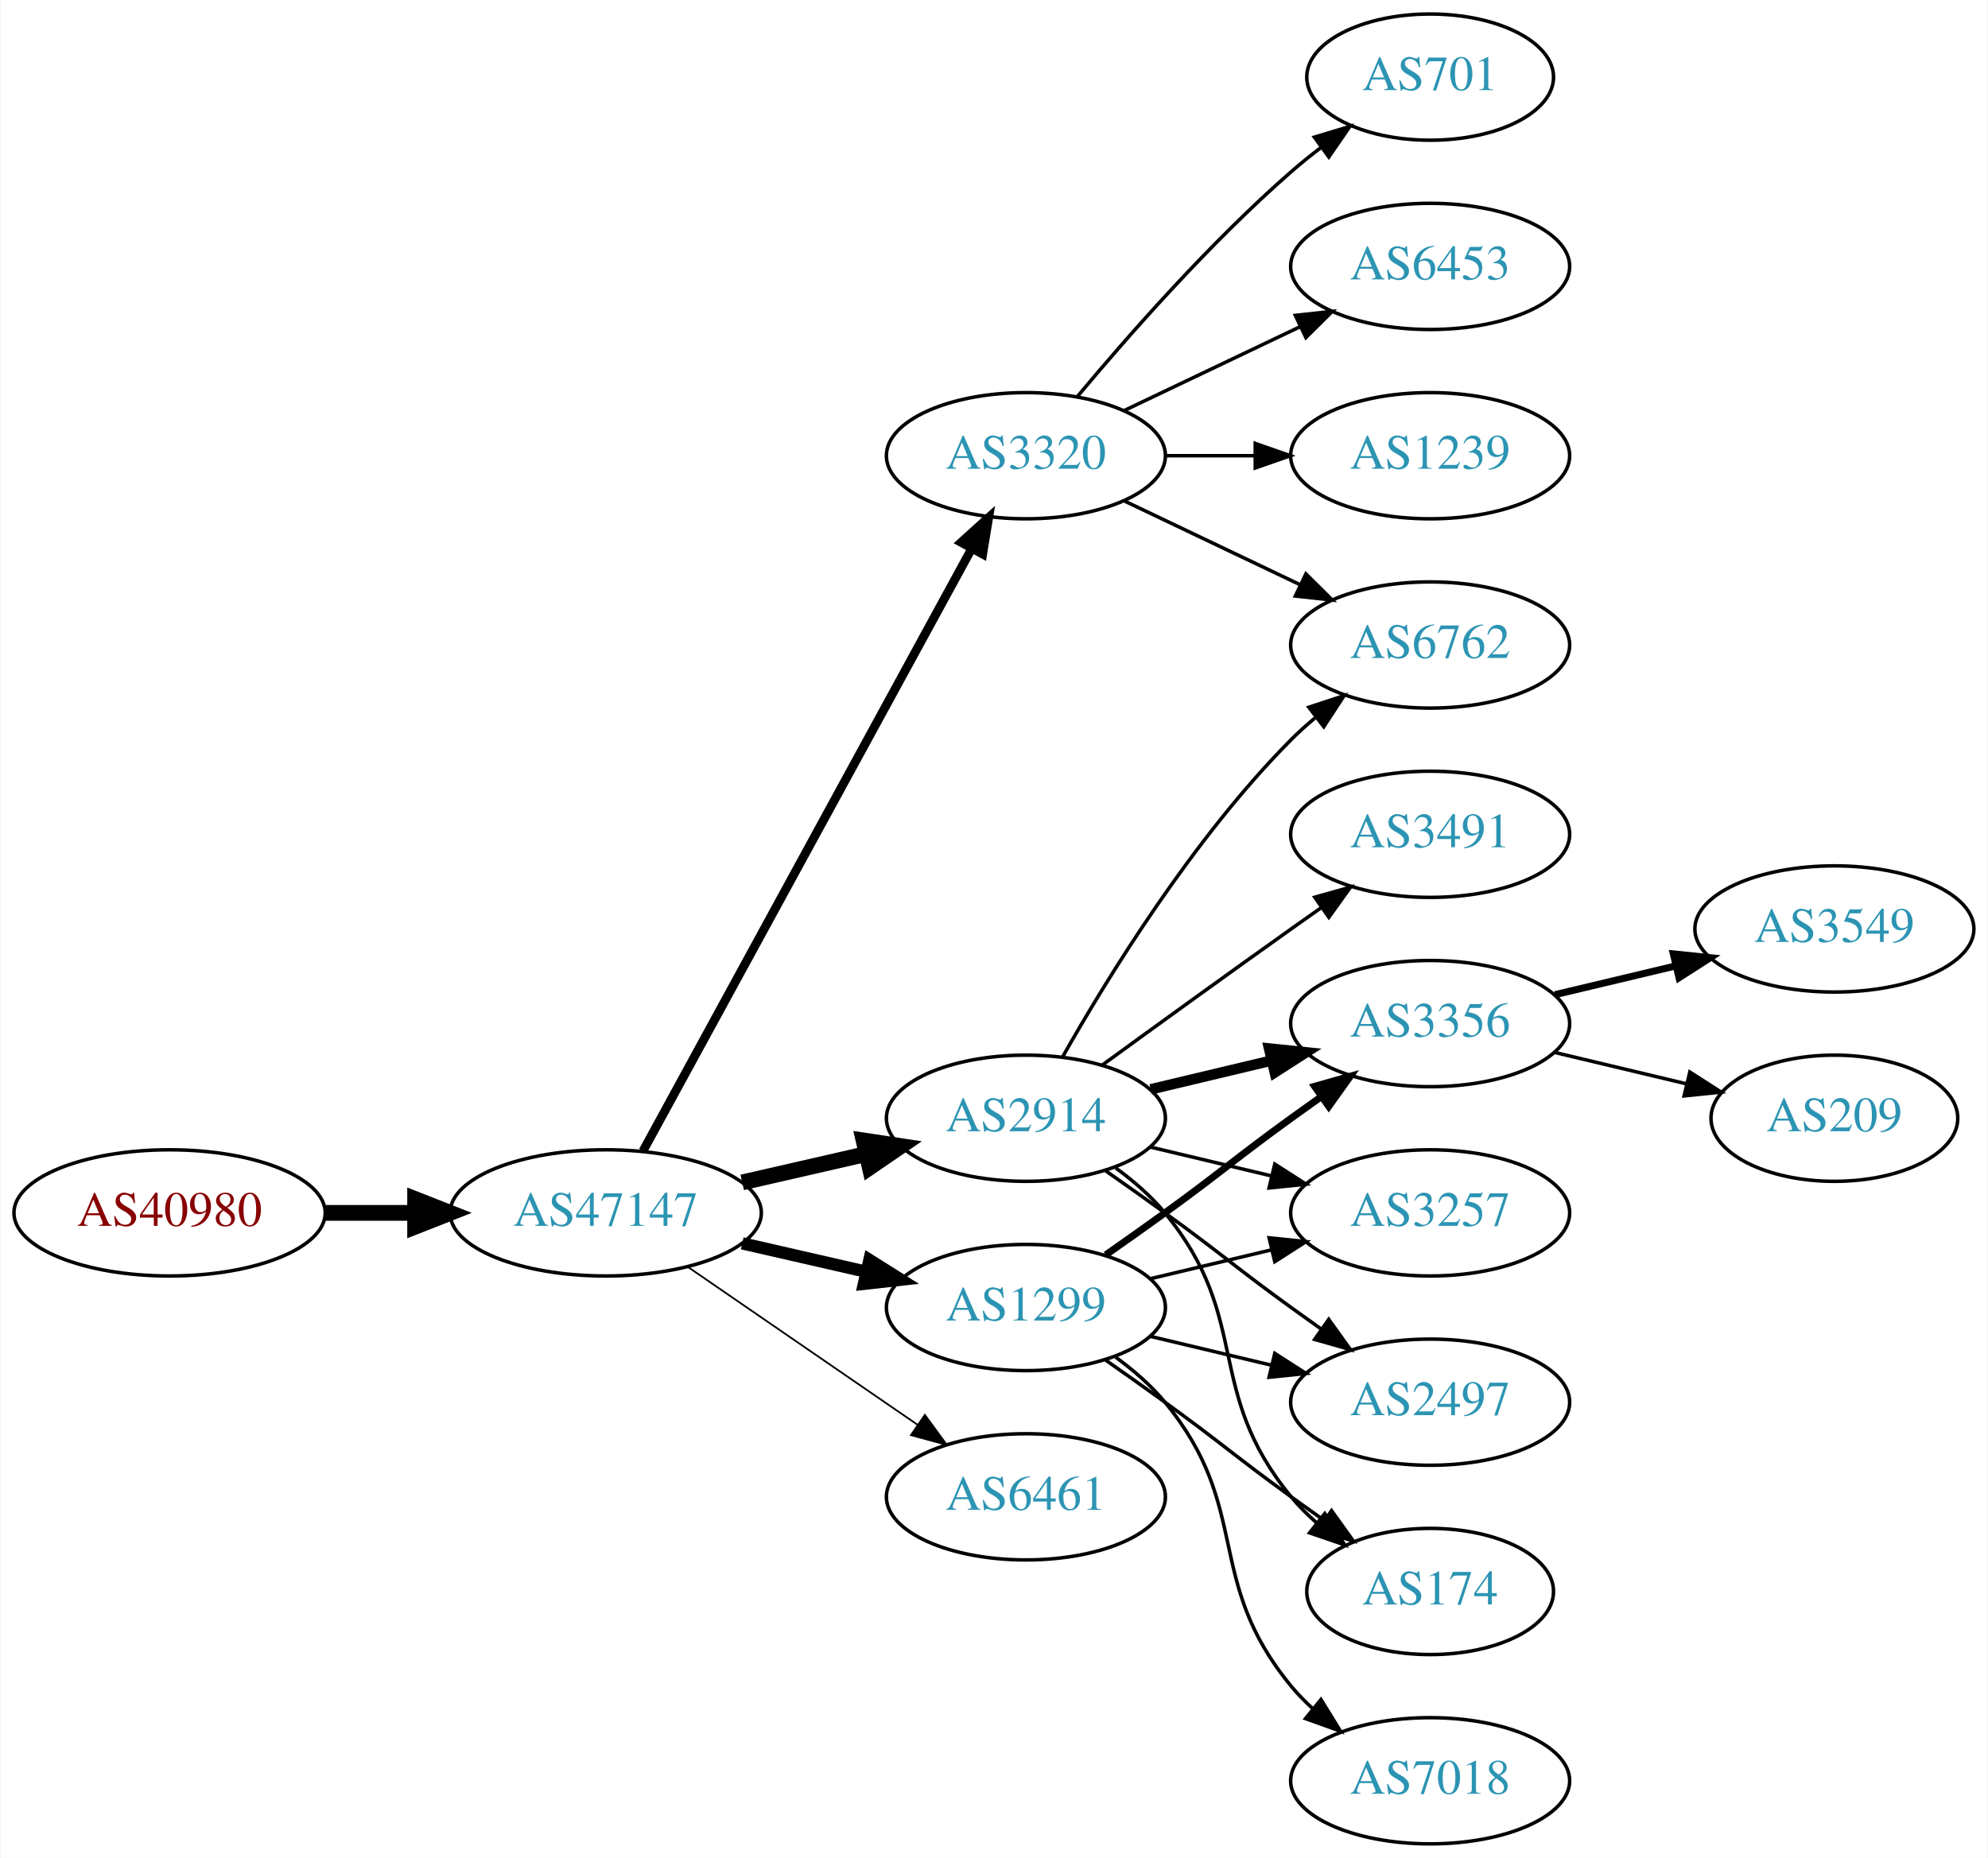
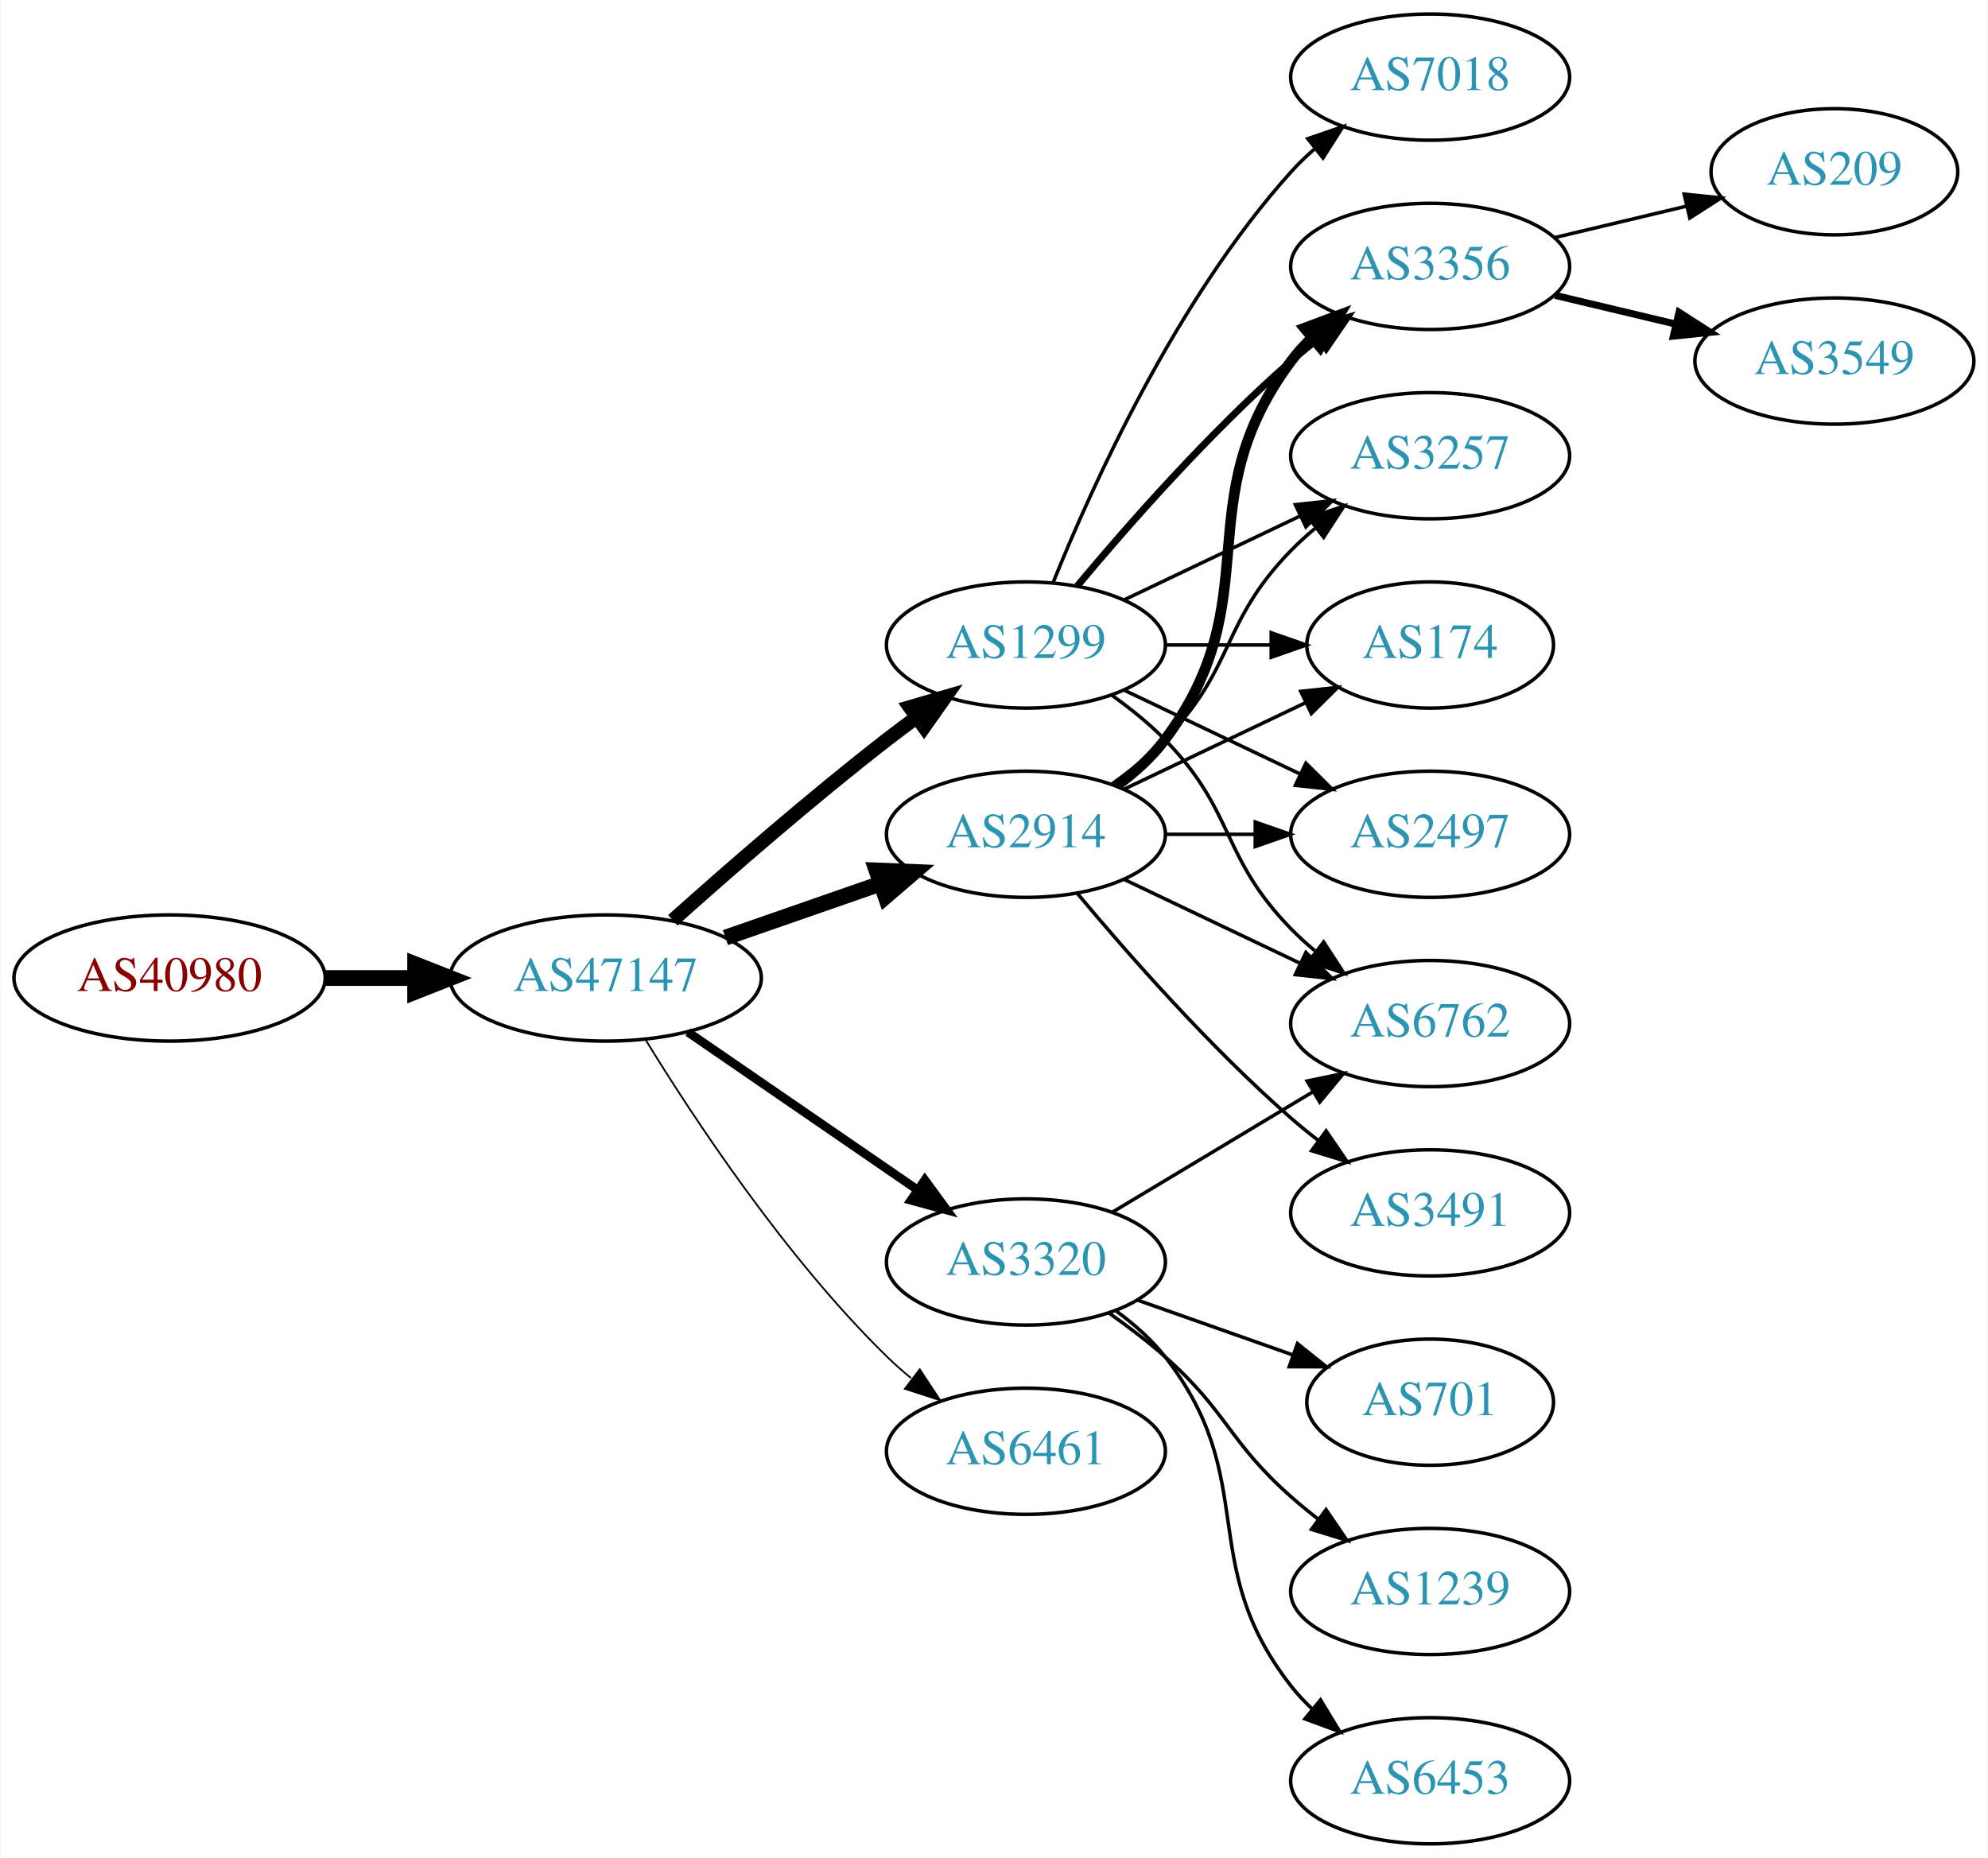
<svg xmlns="http://www.w3.org/2000/svg" xmlns:xlink="http://www.w3.org/1999/xlink" width="567pt" height="530pt" viewBox="0.00 0.00 566.66 530.00">
  <g id="graph0" class="graph" transform="scale(1 1) rotate(0) translate(4 526)">
    <polygon fill="white" stroke="none" points="-4,4 -4,-526 562.663,-526 562.663,4 -4,4" />
    <g id="node1" class="node">
      <g id="a_node1">
        <a xlink:href="/asn/40980" xlink:title="AS40980 ~ powered by ANX [AT]">
-           <ellipse fill="#ffffff" stroke="black" cx="44.196" cy="-180" rx="44.393" ry="18" />
-           <text text-anchor="middle" x="44.196" y="-176.3" font-family="Times,serif" font-size="14.00" fill="#880000">AS40980</text>
+           <ellipse fill="#ffffff" stroke="black" cx="44.196" cy="-247" rx="44.393" ry="18" />
+           <text text-anchor="middle" x="44.196" y="-243.3" font-family="Times,serif" font-size="14.00" fill="#880000">AS40980</text>
        </a>
      </g>
    </g>
    <g id="node2" class="node">
      <g id="a_node2">
        <a xlink:href="/asn/47147" xlink:title="AS47147 ~ ANEXIA Internetdienstleistungs GmbH [AT]">
-           <ellipse fill="#ffffff" stroke="black" cx="168.588" cy="-180" rx="44.393" ry="18" />
-           <text text-anchor="middle" x="168.588" y="-176.3" font-family="Times,serif" font-size="14.00" fill="#2c94b3">AS47147</text>
+           <ellipse fill="#ffffff" stroke="black" cx="168.588" cy="-247" rx="44.393" ry="18" />
+           <text text-anchor="middle" x="168.588" y="-243.3" font-family="Times,serif" font-size="14.00" fill="#2c94b3">AS47147</text>
        </a>
      </g>
    </g>
    <g id="edge1" class="edge">
-       <path fill="none" stroke="black" stroke-width="4.5" d="M88.692,-180C96.898,-180 105.569,-180 114.041,-180" />
-       <polygon fill="black" stroke="black" stroke-width="4.5" points="114.233,-183.938 124.233,-180 114.233,-176.063 114.233,-183.938" />
+       <path fill="none" stroke="black" stroke-width="4.5" d="M88.692,-247C96.898,-247 105.569,-247 114.041,-247" />
+       <polygon fill="black" stroke="black" stroke-width="4.5" points="114.233,-250.938 124.233,-247 114.233,-243.063 114.233,-250.938" />
    </g>
    <g id="node3" class="node">
      <g id="a_node3">
-         <a xlink:href="/asn/3320" xlink:title="AS3320 ~ DTAG [DE]">
-           <ellipse fill="#ffffff" stroke="black" cx="288.431" cy="-396" rx="39.794" ry="18" />
-           <text text-anchor="middle" x="288.431" y="-392.3" font-family="Times,serif" font-size="14.00" fill="#2c94b3">AS3320</text>
+         <a xlink:href="/asn/2914" xlink:title="AS2914 ~ NTT America, Inc. [US]">
+           <ellipse fill="#ffffff" stroke="black" cx="288.431" cy="-288" rx="39.794" ry="18" />
+           <text text-anchor="middle" x="288.431" y="-284.3" font-family="Times,serif" font-size="14.00" fill="#2c94b3">AS2914</text>
        </a>
      </g>
    </g>
    <g id="edge2" class="edge">
-       <path fill="none" stroke="black" stroke-width="2.5" d="M179.232,-197.676C199.913,-235.584 248.626,-324.873 273.005,-369.559" />
-       <polygon fill="black" stroke="black" stroke-width="2.5" points="269.957,-371.28 277.819,-378.383 276.102,-367.928 269.957,-371.28" />
+       <path fill="none" stroke="black" stroke-width="4.5" d="M202.728,-258.53C216.445,-263.302 232.484,-268.883 246.894,-273.896" />
+       <polygon fill="black" stroke="black" stroke-width="4.5" points="245.822,-277.692 256.56,-277.26 248.41,-270.255 245.822,-277.692" />
    </g>
    <g id="node4" class="node">
      <g id="a_node4">
-         <a xlink:href="/asn/2914" xlink:title="AS2914 ~ NTT America, Inc. [US]">
-           <ellipse fill="#ffffff" stroke="black" cx="288.431" cy="-207" rx="39.794" ry="18" />
-           <text text-anchor="middle" x="288.431" y="-203.3" font-family="Times,serif" font-size="14.00" fill="#2c94b3">AS2914</text>
+         <a xlink:href="/asn/1299" xlink:title="AS1299 ~ Telia Carrier [EU]">
+           <ellipse fill="#ffffff" stroke="black" cx="288.431" cy="-342" rx="39.794" ry="18" />
+           <text text-anchor="middle" x="288.431" y="-338.3" font-family="Times,serif" font-size="14.00" fill="#2c94b3">AS1299</text>
        </a>
      </g>
    </g>
    <g id="edge3" class="edge">
-       <path fill="none" stroke="black" stroke-width="4.5" d="M207.523,-188.692C218.764,-191.267 231.176,-194.111 242.799,-196.774" />
-       <polygon fill="black" stroke="black" stroke-width="4.5" points="242.134,-200.661 252.761,-199.057 243.893,-192.985 242.134,-200.661" />
+       <path fill="none" stroke="black" stroke-width="4" d="M187.715,-263.471C203.493,-277.585 227.161,-298.23 248.784,-315 251.519,-317.121 254.404,-319.278 257.316,-321.401" />
+       <polygon fill="black" stroke="black" stroke-width="4" points="255.317,-324.274 265.49,-327.236 259.385,-318.577 255.317,-324.274" />
    </g>
    <g id="node5" class="node">
      <g id="a_node5">
-         <a xlink:href="/asn/1299" xlink:title="AS1299 ~ Telia Carrier [EU]">
-           <ellipse fill="#ffffff" stroke="black" cx="288.431" cy="-153" rx="39.794" ry="18" />
-           <text text-anchor="middle" x="288.431" y="-149.3" font-family="Times,serif" font-size="14.00" fill="#2c94b3">AS1299</text>
+         <a xlink:href="/asn/3320" xlink:title="AS3320 ~ DTAG [DE]">
+           <ellipse fill="#ffffff" stroke="black" cx="288.431" cy="-166" rx="39.794" ry="18" />
+           <text text-anchor="middle" x="288.431" y="-162.3" font-family="Times,serif" font-size="14.00" fill="#2c94b3">AS3320</text>
        </a>
      </g>
    </g>
    <g id="edge4" class="edge">
-       <path fill="none" stroke="black" stroke-width="3.5" d="M207.523,-171.308C218.764,-168.733 231.176,-165.889 242.799,-163.226" />
-       <polygon fill="black" stroke="black" stroke-width="3.5" points="243.795,-166.588 252.761,-160.943 242.232,-159.765 243.795,-166.588" />
+       <path fill="none" stroke="black" stroke-width="2.5" d="M192.031,-231.574C210.612,-218.802 237.173,-200.545 257.553,-186.537" />
+       <polygon fill="black" stroke="black" stroke-width="2.5" points="259.609,-189.371 265.867,-180.822 255.643,-183.602 259.609,-189.371" />
    </g>
    <g id="node6" class="node">
      <g id="a_node6">
        <a xlink:href="/asn/6461" xlink:title="AS6461 ~ Zayo Bandwidth [US]">
-           <ellipse fill="#ffffff" stroke="black" cx="288.431" cy="-99" rx="39.794" ry="18" />
-           <text text-anchor="middle" x="288.431" y="-95.3" font-family="Times,serif" font-size="14.00" fill="#2c94b3">AS6461</text>
+           <ellipse fill="#ffffff" stroke="black" cx="288.431" cy="-112" rx="39.794" ry="18" />
+           <text text-anchor="middle" x="288.431" y="-108.3" font-family="Times,serif" font-size="14.00" fill="#2c94b3">AS6461</text>
        </a>
      </g>
    </g>
    <g id="edge5" class="edge">
-       <path fill="none" stroke="black" stroke-width="0.5" d="M192.031,-164.574C210.612,-151.802 237.173,-133.545 257.553,-119.537" />
-       <polygon fill="black" stroke="black" stroke-width="0.5" points="259.609,-122.371 265.867,-113.822 255.643,-116.602 259.609,-122.371" />
+       <path fill="none" stroke="black" stroke-width="0.5" d="M179.854,-229.56C193.662,-207.009 219.851,-167.278 248.784,-139 250.924,-136.908 253.242,-134.863 255.642,-132.894" />
+       <polygon fill="black" stroke="black" stroke-width="0.5" points="258.152,-135.382 263.983,-126.536 253.908,-129.815 258.152,-135.382" />
    </g>
    <g id="node7" class="node">
      <g id="a_node7">
-         <a xlink:href="/asn/701" xlink:title="AS701 ~ UUNET [US]">
-           <ellipse fill="#ffffff" stroke="black" cx="403.724" cy="-504" rx="35.194" ry="18" />
-           <text text-anchor="middle" x="403.724" y="-500.3" font-family="Times,serif" font-size="14.00" fill="#2c94b3">AS701</text>
+         <a xlink:href="/asn/6762" xlink:title="AS6762 ~ TELECOM ITALIA SPARKLE S.p.A. [IT]">
+           <ellipse fill="#ffffff" stroke="black" cx="403.724" cy="-234" rx="39.794" ry="18" />
+           <text text-anchor="middle" x="403.724" y="-230.3" font-family="Times,serif" font-size="14.00" fill="#2c94b3">AS6762</text>
        </a>
      </g>
    </g>
    <g id="edge6" class="edge">
-       <path fill="none" stroke="black" d="M303.061,-412.817C317.343,-429.929 340.89,-456.745 364.077,-477 366.747,-479.332 369.62,-481.648 372.55,-483.886" />
-       <polygon fill="black" stroke="black" points="370.701,-486.87 380.841,-489.939 374.828,-481.216 370.701,-486.87" />
+       <path fill="none" stroke="black" d="M316.567,-275.066C331.561,-267.919 350.382,-258.948 366.605,-251.215" />
+       <polygon fill="black" stroke="black" points="368.288,-254.291 375.809,-246.829 365.276,-247.972 368.288,-254.291" />
    </g>
    <g id="node8" class="node">
      <g id="a_node8">
-         <a xlink:href="/asn/6453" xlink:title="AS6453 ~ TATA COMMUNICATIONS (AMERICA) INC [US]">
+         <a xlink:href="/asn/3356" xlink:title="AS3356 ~ Level 3 Parent, LLC [US]">
          <ellipse fill="#ffffff" stroke="black" cx="403.724" cy="-450" rx="39.794" ry="18" />
-           <text text-anchor="middle" x="403.724" y="-446.3" font-family="Times,serif" font-size="14.00" fill="#2c94b3">AS6453</text>
+           <text text-anchor="middle" x="403.724" y="-446.3" font-family="Times,serif" font-size="14.00" fill="#2c94b3">AS3356</text>
        </a>
      </g>
    </g>
    <g id="edge7" class="edge">
-       <path fill="none" stroke="black" d="M316.567,-408.934C331.561,-416.081 350.382,-425.052 366.605,-432.785" />
-       <polygon fill="black" stroke="black" points="365.276,-436.028 375.809,-437.171 368.288,-429.709 365.276,-436.028" />
+       <path fill="none" stroke="black" stroke-width="3" d="M314.362,-301.882C319.438,-305.611 324.356,-310.016 328.077,-315 358.349,-355.542 333.806,-382.458 364.077,-423 365.822,-425.336 367.829,-427.545 369.992,-429.617" />
+       <polygon fill="black" stroke="black" stroke-width="3" points="367.87,-432.405 377.793,-436.118 372.352,-427.027 367.87,-432.405" />
    </g>
    <g id="node9" class="node">
      <g id="a_node9">
-         <a xlink:href="/asn/6762" xlink:title="AS6762 ~ TELECOM ITALIA SPARKLE S.p.A. [IT]">
-           <ellipse fill="#ffffff" stroke="black" cx="403.724" cy="-342" rx="39.794" ry="18" />
-           <text text-anchor="middle" x="403.724" y="-338.3" font-family="Times,serif" font-size="14.00" fill="#2c94b3">AS6762</text>
+         <a xlink:href="/asn/3257" xlink:title="AS3257 ~ GTT [DE]">
+           <ellipse fill="#ffffff" stroke="black" cx="403.724" cy="-396" rx="39.794" ry="18" />
+           <text text-anchor="middle" x="403.724" y="-392.3" font-family="Times,serif" font-size="14.00" fill="#2c94b3">AS3257</text>
        </a>
      </g>
    </g>
    <g id="edge8" class="edge">
-       <path fill="none" stroke="black" d="M316.567,-383.066C331.561,-375.919 350.382,-366.948 366.605,-359.215" />
-       <polygon fill="black" stroke="black" points="368.288,-362.291 375.809,-354.829 365.276,-355.972 368.288,-362.291" />
+       <path fill="none" stroke="black" d="M313.025,-302.389C318.281,-306.148 323.613,-310.437 328.077,-315 348.25,-335.617 343.905,-348.383 364.077,-369 366.17,-371.139 368.453,-373.218 370.83,-375.21" />
+       <polygon fill="black" stroke="black" points="369.074,-378.275 379.13,-381.611 373.349,-372.732 369.074,-378.275" />
    </g>
    <g id="node10" class="node">
      <g id="a_node10">
-         <a xlink:href="/asn/1239" xlink:title="AS1239 ~ Sprint [US]">
-           <ellipse fill="#ffffff" stroke="black" cx="403.724" cy="-396" rx="39.794" ry="18" />
-           <text text-anchor="middle" x="403.724" y="-392.3" font-family="Times,serif" font-size="14.00" fill="#2c94b3">AS1239</text>
+         <a xlink:href="/asn/174" xlink:title="AS174 ~ Cogent Communications [US]">
+           <ellipse fill="#ffffff" stroke="black" cx="403.724" cy="-342" rx="35.194" ry="18" />
+           <text text-anchor="middle" x="403.724" y="-338.3" font-family="Times,serif" font-size="14.00" fill="#2c94b3">AS174</text>
        </a>
      </g>
    </g>
    <g id="edge9" class="edge">
-       <path fill="none" stroke="black" d="M328.103,-396C336.306,-396 345.07,-396 353.602,-396" />
-       <polygon fill="black" stroke="black" points="353.841,-399.5 363.841,-396 353.841,-392.5 353.841,-399.5" />
-     </g>
-     <g id="edge11" class="edge">
-       <path fill="none" stroke="black" d="M298.891,-224.49C311.672,-247.096 336.105,-286.886 364.077,-315 366.188,-317.121 368.484,-319.188 370.87,-321.171" />
-       <polygon fill="black" stroke="black" points="369.122,-324.242 379.185,-327.556 373.385,-318.69 369.122,-324.242" />
+       <path fill="none" stroke="black" d="M316.567,-300.934C331.999,-308.29 351.485,-317.577 368.02,-325.459" />
+       <polygon fill="black" stroke="black" points="366.828,-328.768 377.361,-329.911 369.84,-322.449 366.828,-328.768" />
    </g>
    <g id="node11" class="node">
      <g id="a_node11">
-         <a xlink:href="/asn/3356" xlink:title="AS3356 ~ Level 3 Parent, LLC [US]">
-           <ellipse fill="#ffffff" stroke="black" cx="403.724" cy="-234" rx="39.794" ry="18" />
-           <text text-anchor="middle" x="403.724" y="-230.3" font-family="Times,serif" font-size="14.00" fill="#2c94b3">AS3356</text>
+         <a xlink:href="/asn/2497" xlink:title="AS2497 ~ Internet Initiative Japan Inc. [JP]">
+           <ellipse fill="#ffffff" stroke="black" cx="403.724" cy="-288" rx="39.794" ry="18" />
+           <text text-anchor="middle" x="403.724" y="-284.3" font-family="Times,serif" font-size="14.00" fill="#2c94b3">AS2497</text>
        </a>
      </g>
    </g>
    <g id="edge10" class="edge">
-       <path fill="none" stroke="black" stroke-width="3" d="M324.038,-215.248C334.909,-217.838 347.064,-220.735 358.506,-223.462" />
-       <polygon fill="black" stroke="black" stroke-width="3" points="357.789,-226.889 368.328,-225.803 359.412,-220.08 357.789,-226.889" />
+       <path fill="none" stroke="black" d="M328.103,-288C336.306,-288 345.07,-288 353.602,-288" />
+       <polygon fill="black" stroke="black" points="353.841,-291.5 363.841,-288 353.841,-284.5 353.841,-291.5" />
    </g>
    <g id="node12" class="node">
      <g id="a_node12">
-         <a xlink:href="/asn/3257" xlink:title="AS3257 ~ GTT [DE]">
+         <a xlink:href="/asn/3491" xlink:title="AS3491 ~ PCCW Global, Inc. [US]">
          <ellipse fill="#ffffff" stroke="black" cx="403.724" cy="-180" rx="39.794" ry="18" />
-           <text text-anchor="middle" x="403.724" y="-176.3" font-family="Times,serif" font-size="14.00" fill="#2c94b3">AS3257</text>
-         </a>
-       </g>
+           <text text-anchor="middle" x="403.724" y="-176.3" font-family="Times,serif" font-size="14.00" fill="#2c94b3">AS3491</text>
+         </a>
+       </g>
+     </g>
+     <g id="edge11" class="edge">
+       <path fill="none" stroke="black" d="M303.061,-271.183C317.343,-254.071 340.89,-227.255 364.077,-207 366.543,-204.846 369.182,-202.706 371.879,-200.628" />
+       <polygon fill="black" stroke="black" points="374.052,-203.375 380.033,-194.63 369.904,-197.736 374.052,-203.375" />
+     </g>
+     <g id="edge17" class="edge">
+       <path fill="none" stroke="black" d="M313.025,-327.611C318.281,-323.852 323.613,-319.563 328.077,-315 348.25,-294.383 343.905,-281.617 364.077,-261 366.17,-258.861 368.453,-256.782 370.83,-254.79" />
+       <polygon fill="black" stroke="black" points="373.349,-257.268 379.13,-248.389 369.074,-251.725 373.349,-257.268" />
+     </g>
+     <g id="edge14" class="edge">
+       <path fill="none" stroke="black" stroke-width="2" d="M303.061,-358.817C317.343,-375.929 340.89,-402.745 364.077,-423 366.543,-425.154 369.182,-427.294 371.879,-429.372" />
+       <polygon fill="black" stroke="black" stroke-width="2" points="369.904,-432.264 380.033,-435.37 374.052,-426.625 369.904,-432.264" />
+     </g>
+     <g id="edge13" class="edge">
+       <path fill="none" stroke="black" d="M316.567,-354.934C331.561,-362.081 350.382,-371.052 366.605,-378.785" />
+       <polygon fill="black" stroke="black" points="365.276,-382.028 375.809,-383.171 368.288,-375.709 365.276,-382.028" />
+     </g>
+     <g id="edge15" class="edge">
+       <path fill="none" stroke="black" d="M328.103,-342C337.808,-342 348.299,-342 358.262,-342" />
+       <polygon fill="black" stroke="black" points="358.398,-345.5 368.398,-342 358.398,-338.5 358.398,-345.5" />
    </g>
    <g id="edge12" class="edge">
-       <path fill="none" stroke="black" d="M324.038,-198.752C334.909,-196.162 347.064,-193.265 358.506,-190.538" />
-       <polygon fill="black" stroke="black" points="359.412,-193.92 368.328,-188.197 357.789,-187.111 359.412,-193.92" />
+       <path fill="none" stroke="black" d="M316.567,-329.066C331.561,-321.919 350.382,-312.948 366.605,-305.215" />
+       <polygon fill="black" stroke="black" points="368.288,-308.291 375.809,-300.829 365.276,-301.972 368.288,-308.291" />
    </g>
    <g id="node13" class="node">
      <g id="a_node13">
-         <a xlink:href="/asn/2497" xlink:title="AS2497 ~ Internet Initiative Japan Inc. [JP]">
-           <ellipse fill="#ffffff" stroke="black" cx="403.724" cy="-126" rx="39.794" ry="18" />
-           <text text-anchor="middle" x="403.724" y="-122.3" font-family="Times,serif" font-size="14.00" fill="#2c94b3">AS2497</text>
-         </a>
-       </g>
-     </g>
-     <g id="edge13" class="edge">
-       <path fill="none" stroke="black" d="M311.188,-191.991C316.722,-188.121 322.641,-183.936 328.077,-180 344.277,-168.271 347.877,-164.729 364.077,-153 366.88,-150.971 369.812,-148.875 372.752,-146.79" />
-       <polygon fill="black" stroke="black" points="374.803,-149.627 380.967,-141.009 370.775,-143.903 374.803,-149.627" />
+         <a xlink:href="/asn/7018" xlink:title="AS7018 ~ AT&amp;T Services, Inc. [US]">
+           <ellipse fill="#ffffff" stroke="black" cx="403.724" cy="-504" rx="39.794" ry="18" />
+           <text text-anchor="middle" x="403.724" y="-500.3" font-family="Times,serif" font-size="14.00" fill="#2c94b3">AS7018</text>
+         </a>
+       </g>
+     </g>
+     <g id="edge16" class="edge">
+       <path fill="none" stroke="black" d="M296.179,-359.787C307.23,-387.243 331.283,-440.578 364.077,-477 366.08,-479.224 368.298,-481.363 370.631,-483.397" />
+       <polygon fill="black" stroke="black" points="368.829,-486.433 378.85,-489.873 373.161,-480.935 368.829,-486.433" />
+     </g>
+     <g id="edge20" class="edge">
+       <path fill="none" stroke="black" d="M313.181,-180.255C329.797,-190.229 352.193,-203.671 370.43,-214.617" />
+       <polygon fill="black" stroke="black" points="368.63,-217.618 379.005,-219.764 372.232,-211.616 368.63,-217.618" />
    </g>
    <g id="node14" class="node">
      <g id="a_node14">
-         <a xlink:href="/asn/3491" xlink:title="AS3491 ~ PCCW Global, Inc. [US]">
-           <ellipse fill="#ffffff" stroke="black" cx="403.724" cy="-288" rx="39.794" ry="18" />
-           <text text-anchor="middle" x="403.724" y="-284.3" font-family="Times,serif" font-size="14.00" fill="#2c94b3">AS3491</text>
-         </a>
-       </g>
-     </g>
-     <g id="edge14" class="edge">
-       <path fill="none" stroke="black" d="M310.279,-222.222C325.213,-233.091 345.827,-248.025 364.077,-261 366.898,-263.005 369.841,-265.085 372.789,-267.159" />
-       <polygon fill="black" stroke="black" points="370.816,-270.05 381.013,-272.926 374.835,-264.319 370.816,-270.05" />
+         <a xlink:href="/asn/701" xlink:title="AS701 ~ UUNET [US]">
+           <ellipse fill="#ffffff" stroke="black" cx="403.724" cy="-126" rx="35.194" ry="18" />
+           <text text-anchor="middle" x="403.724" y="-122.3" font-family="Times,serif" font-size="14.00" fill="#2c94b3">AS701</text>
+         </a>
+       </g>
+     </g>
+     <g id="edge18" class="edge">
+       <path fill="none" stroke="black" d="M320.389,-155.07C334.016,-150.258 350.159,-144.559 364.526,-139.486" />
+       <polygon fill="black" stroke="black" points="365.871,-142.723 374.135,-136.094 363.54,-136.123 365.871,-142.723" />
    </g>
    <g id="node15" class="node">
      <g id="a_node15">
-         <a xlink:href="/asn/174" xlink:title="AS174 ~ Cogent Communications [US]">
-           <ellipse fill="#ffffff" stroke="black" cx="403.724" cy="-72" rx="35.194" ry="18" />
-           <text text-anchor="middle" x="403.724" y="-68.3" font-family="Times,serif" font-size="14.00" fill="#2c94b3">AS174</text>
-         </a>
-       </g>
-     </g>
-     <g id="edge15" class="edge">
-       <path fill="none" stroke="black" d="M314.012,-192.844C319.106,-189.128 324.12,-184.799 328.077,-180 353.142,-149.606 339.013,-129.394 364.077,-99 366.212,-96.411 368.655,-93.959 371.251,-91.666" />
-       <polygon fill="black" stroke="black" points="373.66,-94.225 379.35,-85.288 369.329,-88.725 373.66,-94.225" />
+         <a xlink:href="/asn/1239" xlink:title="AS1239 ~ Sprint [US]">
+           <ellipse fill="#ffffff" stroke="black" cx="403.724" cy="-72" rx="39.794" ry="18" />
+           <text text-anchor="middle" x="403.724" y="-68.3" font-family="Times,serif" font-size="14.00" fill="#2c94b3">AS1239</text>
+         </a>
+       </g>
    </g>
    <g id="edge19" class="edge">
-       <path fill="none" stroke="black" stroke-width="2" d="M311.188,-168.009C316.722,-171.879 322.641,-176.064 328.077,-180 344.277,-191.729 347.877,-195.271 364.077,-207 366.88,-209.029 369.812,-211.125 372.752,-213.21" />
-       <polygon fill="black" stroke="black" stroke-width="2" points="370.775,-216.097 380.967,-218.991 374.803,-210.373 370.775,-216.097" />
-     </g>
-     <g id="edge20" class="edge">
-       <path fill="none" stroke="black" d="M324.038,-161.248C334.909,-163.838 347.064,-166.735 358.506,-169.462" />
-       <polygon fill="black" stroke="black" points="357.789,-172.889 368.328,-171.803 359.412,-166.08 357.789,-172.889" />
-     </g>
-     <g id="edge18" class="edge">
-       <path fill="none" stroke="black" d="M324.038,-144.752C334.909,-142.162 347.064,-139.265 358.506,-136.538" />
-       <polygon fill="black" stroke="black" points="359.412,-139.92 368.328,-134.197 357.789,-133.111 359.412,-139.92" />
-     </g>
-     <g id="edge22" class="edge">
-       <path fill="none" stroke="black" d="M311.188,-137.991C316.722,-134.121 322.641,-129.936 328.077,-126 344.277,-114.271 347.877,-110.729 364.077,-99 367.106,-96.807 370.285,-94.537 373.463,-92.287" />
-       <polygon fill="black" stroke="black" points="375.606,-95.059 381.774,-86.445 371.58,-89.333 375.606,-95.059" />
-     </g>
-     <g id="node18" class="node">
-       <g id="a_node18">
-         <a xlink:href="/asn/7018" xlink:title="AS7018 ~ AT&amp;T Services, Inc. [US]">
-           <ellipse fill="#ffffff" stroke="black" cx="403.724" cy="-18" rx="39.794" ry="18" />
-           <text text-anchor="middle" x="403.724" y="-14.3" font-family="Times,serif" font-size="14.00" fill="#2c94b3">AS7018</text>
-         </a>
-       </g>
-     </g>
-     <g id="edge21" class="edge">
-       <path fill="none" stroke="black" d="M314.012,-138.844C319.106,-135.128 324.12,-130.799 328.077,-126 353.142,-95.606 339.013,-75.394 364.077,-45 365.932,-42.751 368.02,-40.604 370.238,-38.576" />
-       <polygon fill="black" stroke="black" points="372.587,-41.178 378.143,-32.156 368.174,-35.744 372.587,-41.178" />
+       <path fill="none" stroke="black" d="M312.158,-151.411C317.558,-147.6 323.171,-143.337 328.077,-139 345.997,-123.159 346.158,-114.841 364.077,-99 366.53,-96.832 369.16,-94.682 371.852,-92.597" />
+       <polygon fill="black" stroke="black" points="374.028,-95.342 379.997,-86.589 369.872,-89.709 374.028,-95.342" />
    </g>
    <g id="node16" class="node">
      <g id="a_node16">
-         <a xlink:href="/asn/3549" xlink:title="AS3549 ~ Level 3 Parent, LLC [US]">
-           <ellipse fill="#ffffff" stroke="black" cx="519.017" cy="-261" rx="39.794" ry="18" />
-           <text text-anchor="middle" x="519.017" y="-257.3" font-family="Times,serif" font-size="14.00" fill="#2c94b3">AS3549</text>
-         </a>
-       </g>
-     </g>
-     <g id="edge16" class="edge">
-       <path fill="none" stroke="black" stroke-width="2" d="M439.331,-242.248C450.202,-244.838 462.357,-247.735 473.799,-250.462" />
-       <polygon fill="black" stroke="black" stroke-width="2" points="473.082,-253.889 483.621,-252.803 474.705,-247.08 473.082,-253.889" />
+         <a xlink:href="/asn/6453" xlink:title="AS6453 ~ TATA COMMUNICATIONS (AMERICA) INC [US]">
+           <ellipse fill="#ffffff" stroke="black" cx="403.724" cy="-18" rx="39.794" ry="18" />
+           <text text-anchor="middle" x="403.724" y="-14.3" font-family="Times,serif" font-size="14.00" fill="#2c94b3">AS6453</text>
+         </a>
+       </g>
+     </g>
+     <g id="edge21" class="edge">
+       <path fill="none" stroke="black" d="M314.2,-151.995C319.285,-148.272 324.247,-143.901 328.077,-139 355.625,-103.751 336.53,-80.249 364.077,-45 365.873,-42.703 367.917,-40.522 370.106,-38.469" />
+       <polygon fill="black" stroke="black" points="372.461,-41.064 377.954,-32.005 368.01,-35.661 372.461,-41.064" />
    </g>
    <g id="node17" class="node">
      <g id="a_node17">
        <a xlink:href="/asn/209" xlink:title="AS209 ~ CenturyLink Communications, LLC [US]">
-           <ellipse fill="#ffffff" stroke="black" cx="519.017" cy="-207" rx="35.194" ry="18" />
-           <text text-anchor="middle" x="519.017" y="-203.3" font-family="Times,serif" font-size="14.00" fill="#2c94b3">AS209</text>
-         </a>
-       </g>
-     </g>
-     <g id="edge17" class="edge">
-       <path fill="none" stroke="black" d="M439.331,-225.752C451.125,-222.942 464.43,-219.771 476.698,-216.847" />
-       <polygon fill="black" stroke="black" points="477.787,-220.186 486.703,-214.463 476.164,-213.376 477.787,-220.186" />
+           <ellipse fill="#ffffff" stroke="black" cx="519.017" cy="-477" rx="35.194" ry="18" />
+           <text text-anchor="middle" x="519.017" y="-473.3" font-family="Times,serif" font-size="14.00" fill="#2c94b3">AS209</text>
+         </a>
+       </g>
+     </g>
+     <g id="edge22" class="edge">
+       <path fill="none" stroke="black" d="M439.331,-458.248C451.125,-461.058 464.43,-464.229 476.698,-467.153" />
+       <polygon fill="black" stroke="black" points="476.164,-470.624 486.703,-469.537 477.787,-463.814 476.164,-470.624" />
+     </g>
+     <g id="node18" class="node">
+       <g id="a_node18">
+         <a xlink:href="/asn/3549" xlink:title="AS3549 ~ Level 3 Parent, LLC [US]">
+           <ellipse fill="#ffffff" stroke="black" cx="519.017" cy="-423" rx="39.794" ry="18" />
+           <text text-anchor="middle" x="519.017" y="-419.3" font-family="Times,serif" font-size="14.00" fill="#2c94b3">AS3549</text>
+         </a>
+       </g>
+     </g>
+     <g id="edge23" class="edge">
+       <path fill="none" stroke="black" stroke-width="2" d="M439.331,-441.752C450.202,-439.162 462.357,-436.265 473.799,-433.538" />
+       <polygon fill="black" stroke="black" stroke-width="2" points="474.705,-436.92 483.621,-431.197 473.082,-430.111 474.705,-436.92" />
    </g>
  </g>
</svg>
